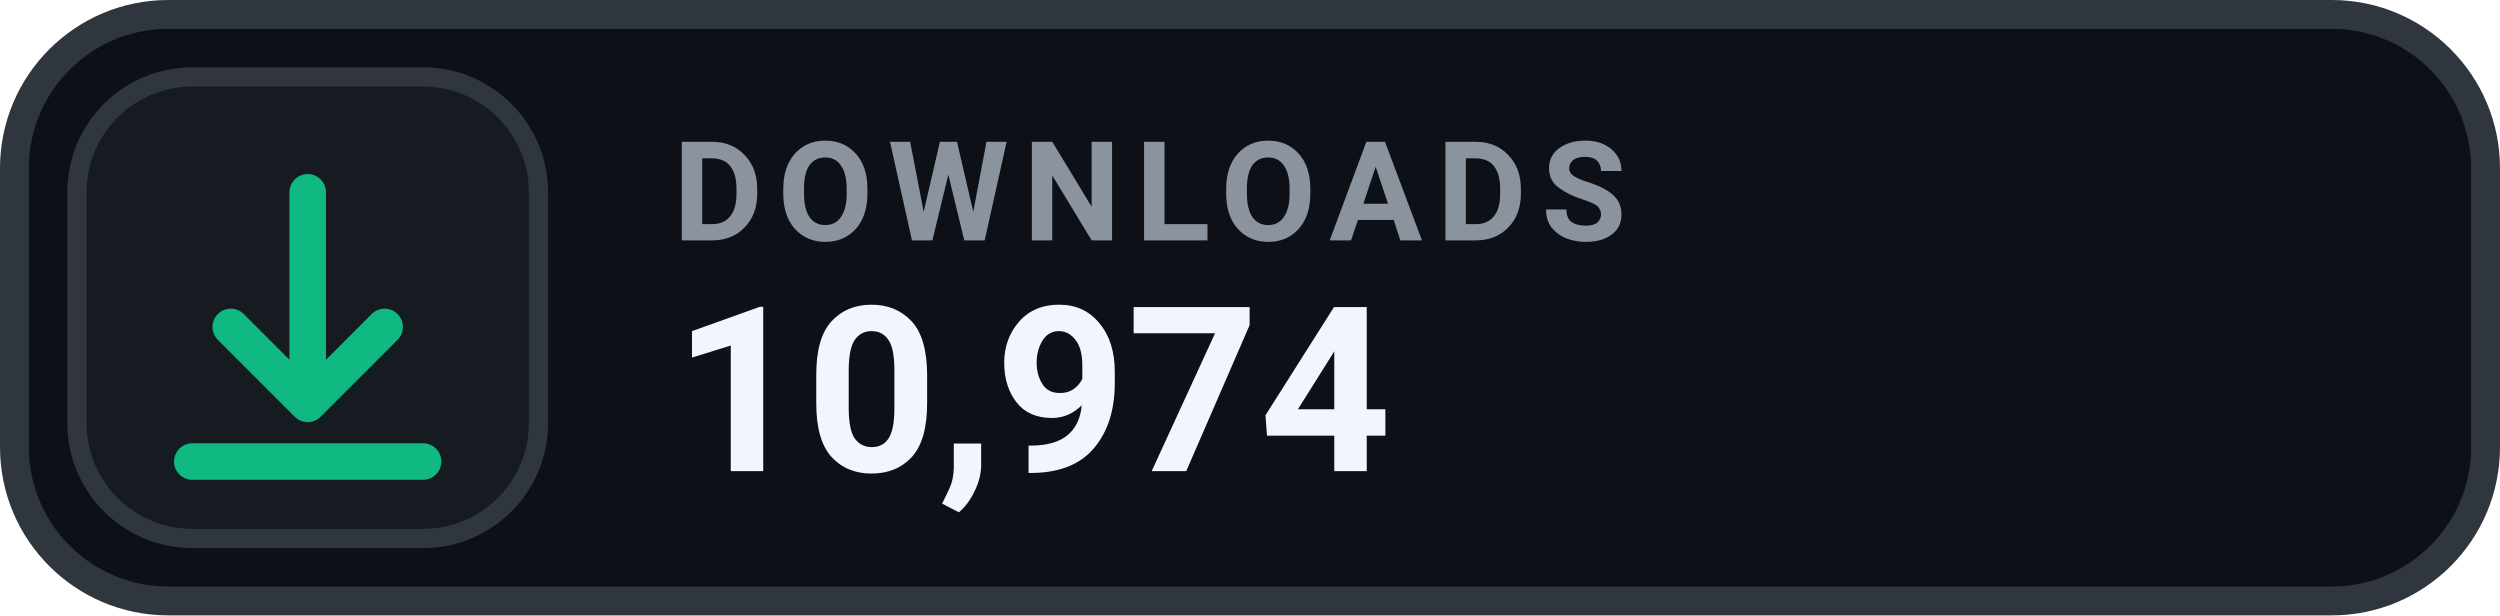
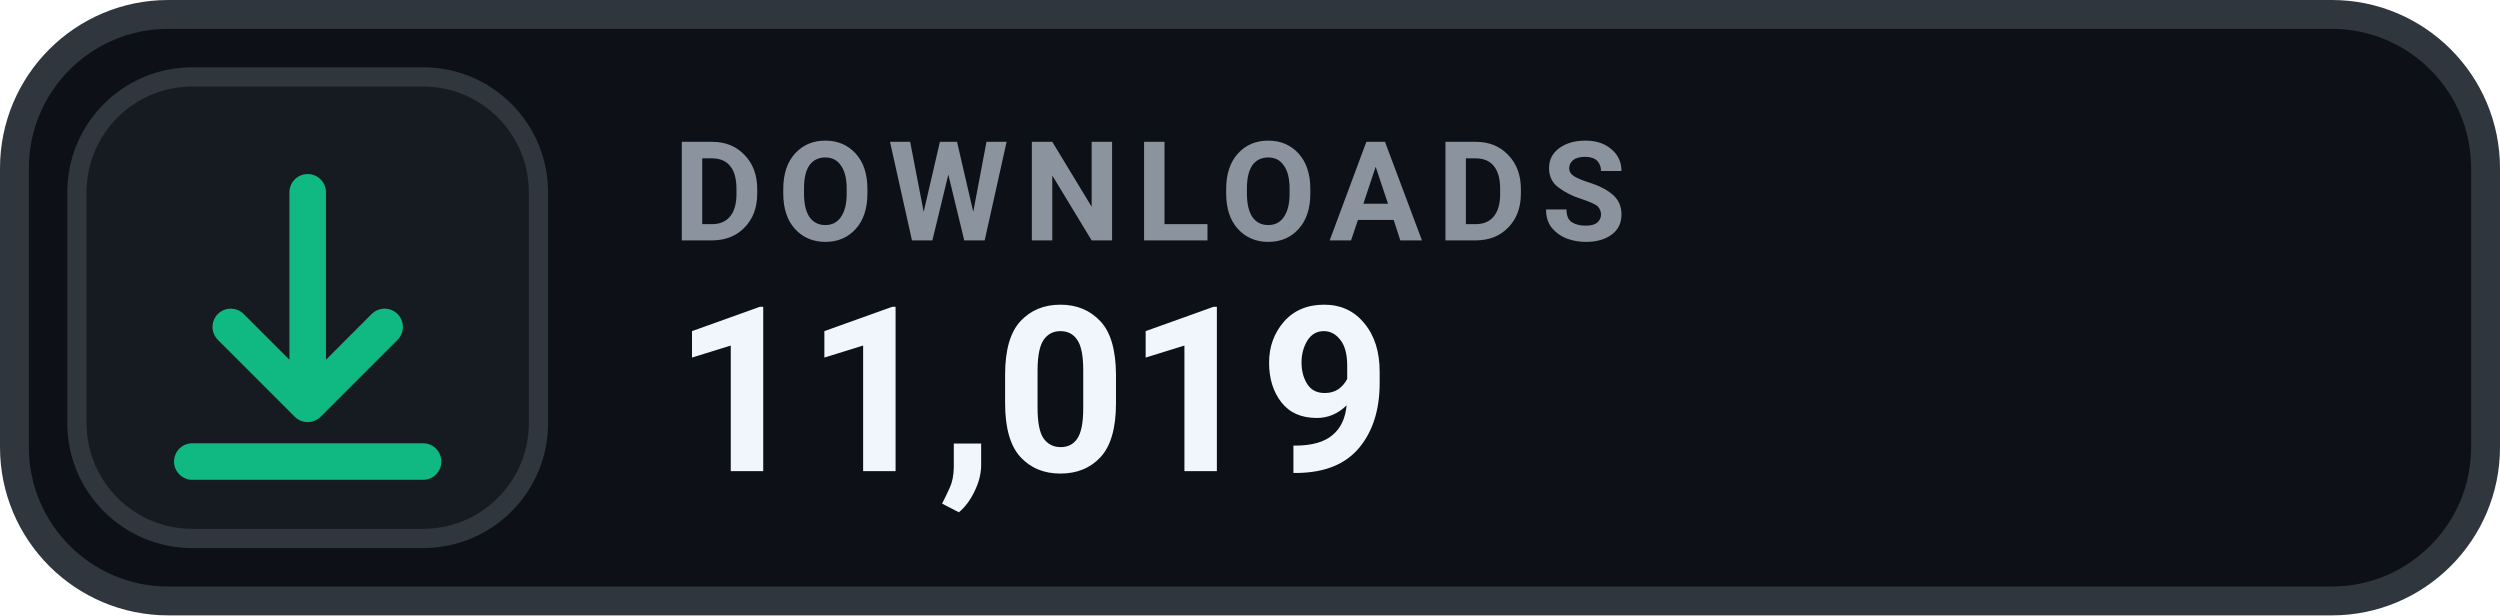
- <svg xmlns="http://www.w3.org/2000/svg" width="130" height="32" viewBox="0 0 130 32" role="img" aria-label="DOWNLOADS 10,974">
+ <svg xmlns="http://www.w3.org/2000/svg" width="130" height="32" viewBox="0 0 130 32" role="img" aria-label="DOWNLOADS 11,019">
  <rect x=".75" y=".75" width="128.5" height="30.5" rx="8" fill="#0D1117" stroke="#30363D" stroke-width="1.5" />
  <rect x="4" y="4" width="24" height="24" rx="6" fill="#161B22" stroke="#30363D" stroke-width="1" />
  <g transform="translate(16 16)" style="color:#10B981;">
    <path d="M0 -6 v11 m0 0 l4 -4 m-4 4 l-4 -4 M-6 8 h12" fill="none" stroke="currentColor" stroke-width="1.9" stroke-linecap="round" stroke-linejoin="round" />
  </g>
  <text x="35" y="12.5" fill="#8B949E" font-family="-apple-system,BlinkMacSystemFont,'Segoe UI',Roboto,Helvetica,Arial,sans-serif" font-size="7.2" font-weight="700" letter-spacing=".75">DOWNLOADS</text>
-   <text x="35" y="24.5" fill="#F0F6FC" font-family="-apple-system,BlinkMacSystemFont,'Segoe UI',Roboto,Helvetica,Arial,sans-serif" font-size="12" font-weight="700">10,974</text>
+   <text x="35" y="24.5" fill="#F0F6FC" font-family="-apple-system,BlinkMacSystemFont,'Segoe UI',Roboto,Helvetica,Arial,sans-serif" font-size="12" font-weight="700">11,019</text>
</svg>
